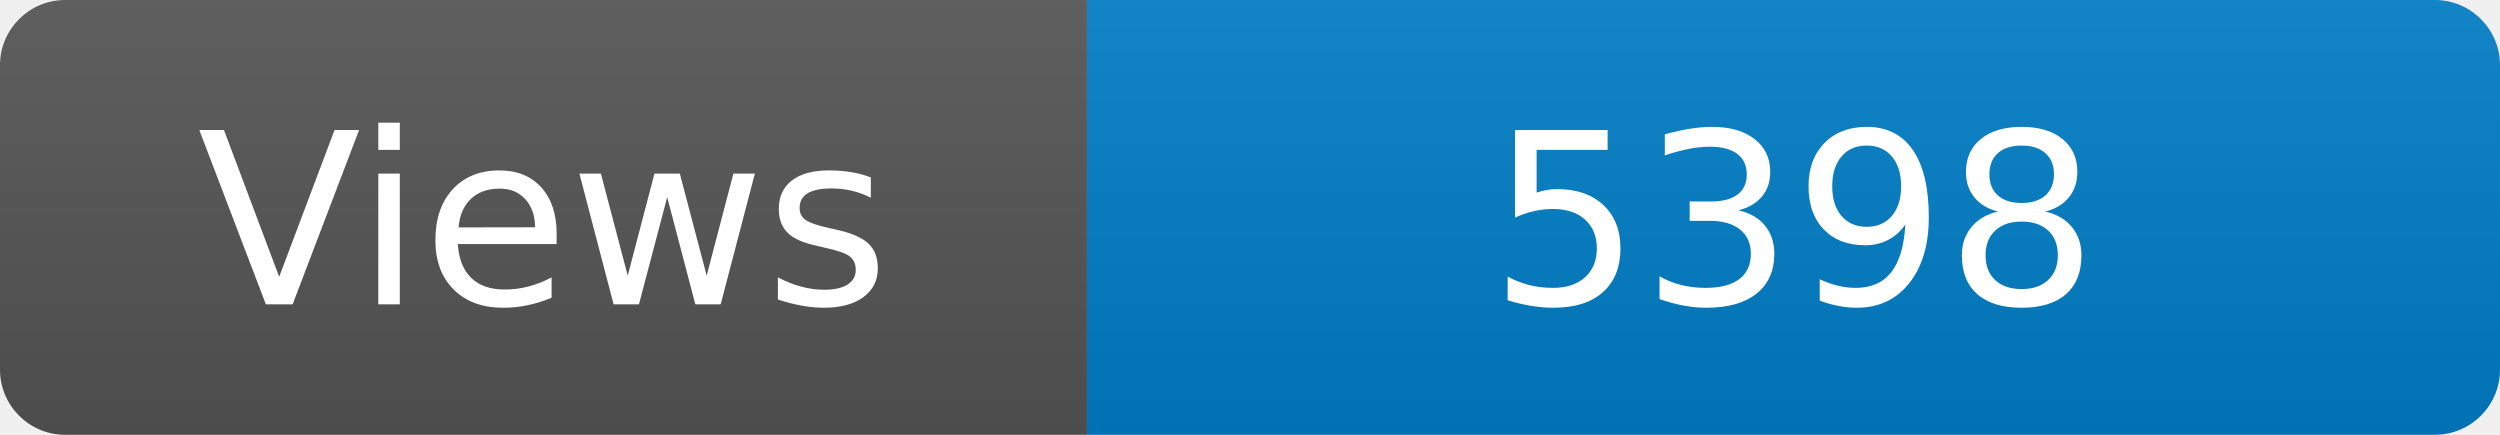
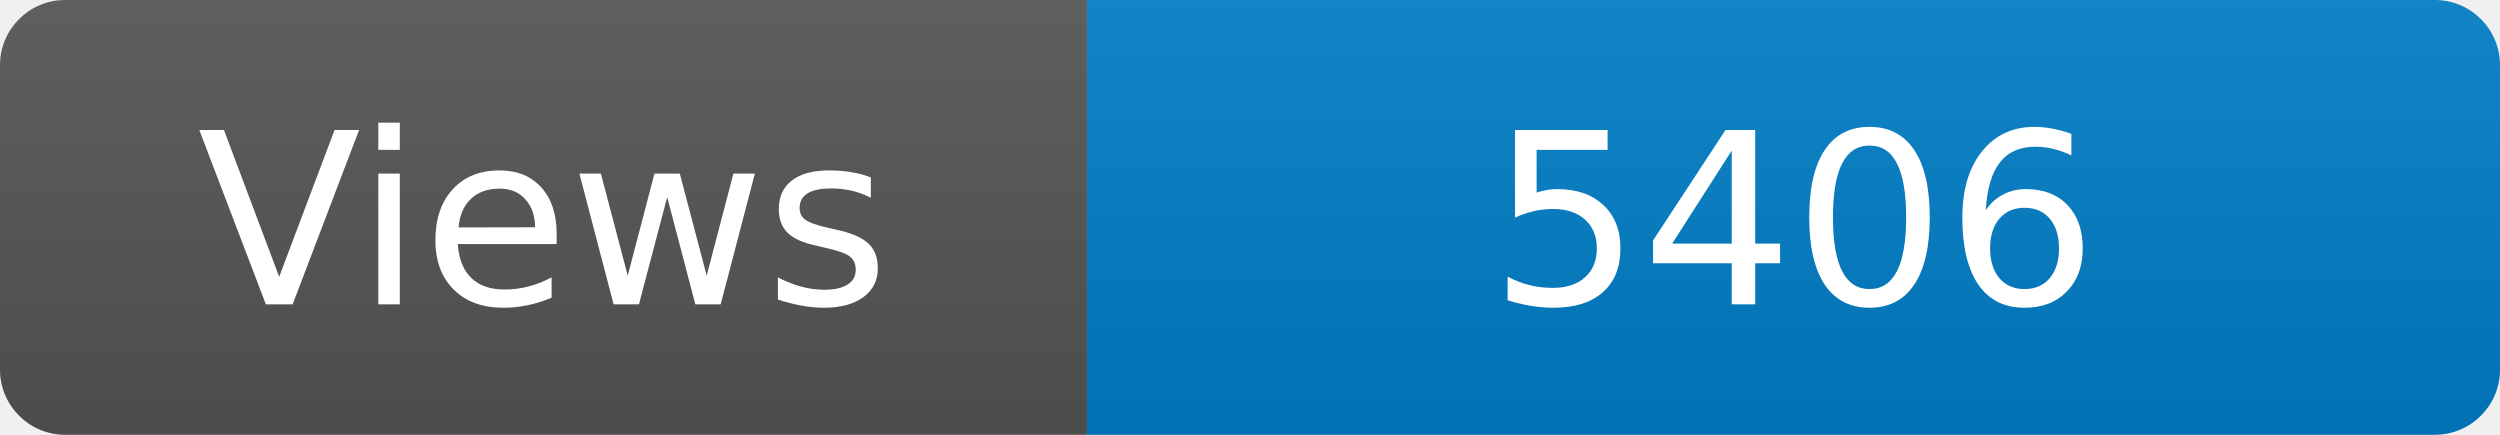
<svg xmlns="http://www.w3.org/2000/svg" width="115" height="20" role="img" aria-label="Maintained?: yes">
  <linearGradient id="s" x2="0" y2="100%">
    <stop offset="0" stop-color="#bbb" stop-opacity=".1" />
    <stop offset="1" stop-opacity=".1" />
  </linearGradient>
  <clipPath id="r">
    <rect width="115" height="20" rx="3" fill="#fff" />
  </clipPath>
  <g clip-path="url(#r)">
    <rect width="50" height="20" fill="#555" />
    <rect x="50" width="160" height="20" fill="#007ec6" />
    <rect width="115" height="20" fill="url(#s)" />
  </g>
  <g fill="#fff" text-anchor="middle" font-family="Verdana,Geneva,DejaVu Sans,sans-serif" font-size="110">
    <text x="250" y="140" transform="scale(.1)" fill="#fff">Views</text>
-     <text x="825" y="140" transform="scale(.1)" fill="#fff">5398</text>
+     <text x="825" y="140" transform="scale(.1)" fill="#fff">5406</text>
  </g>
</svg>
